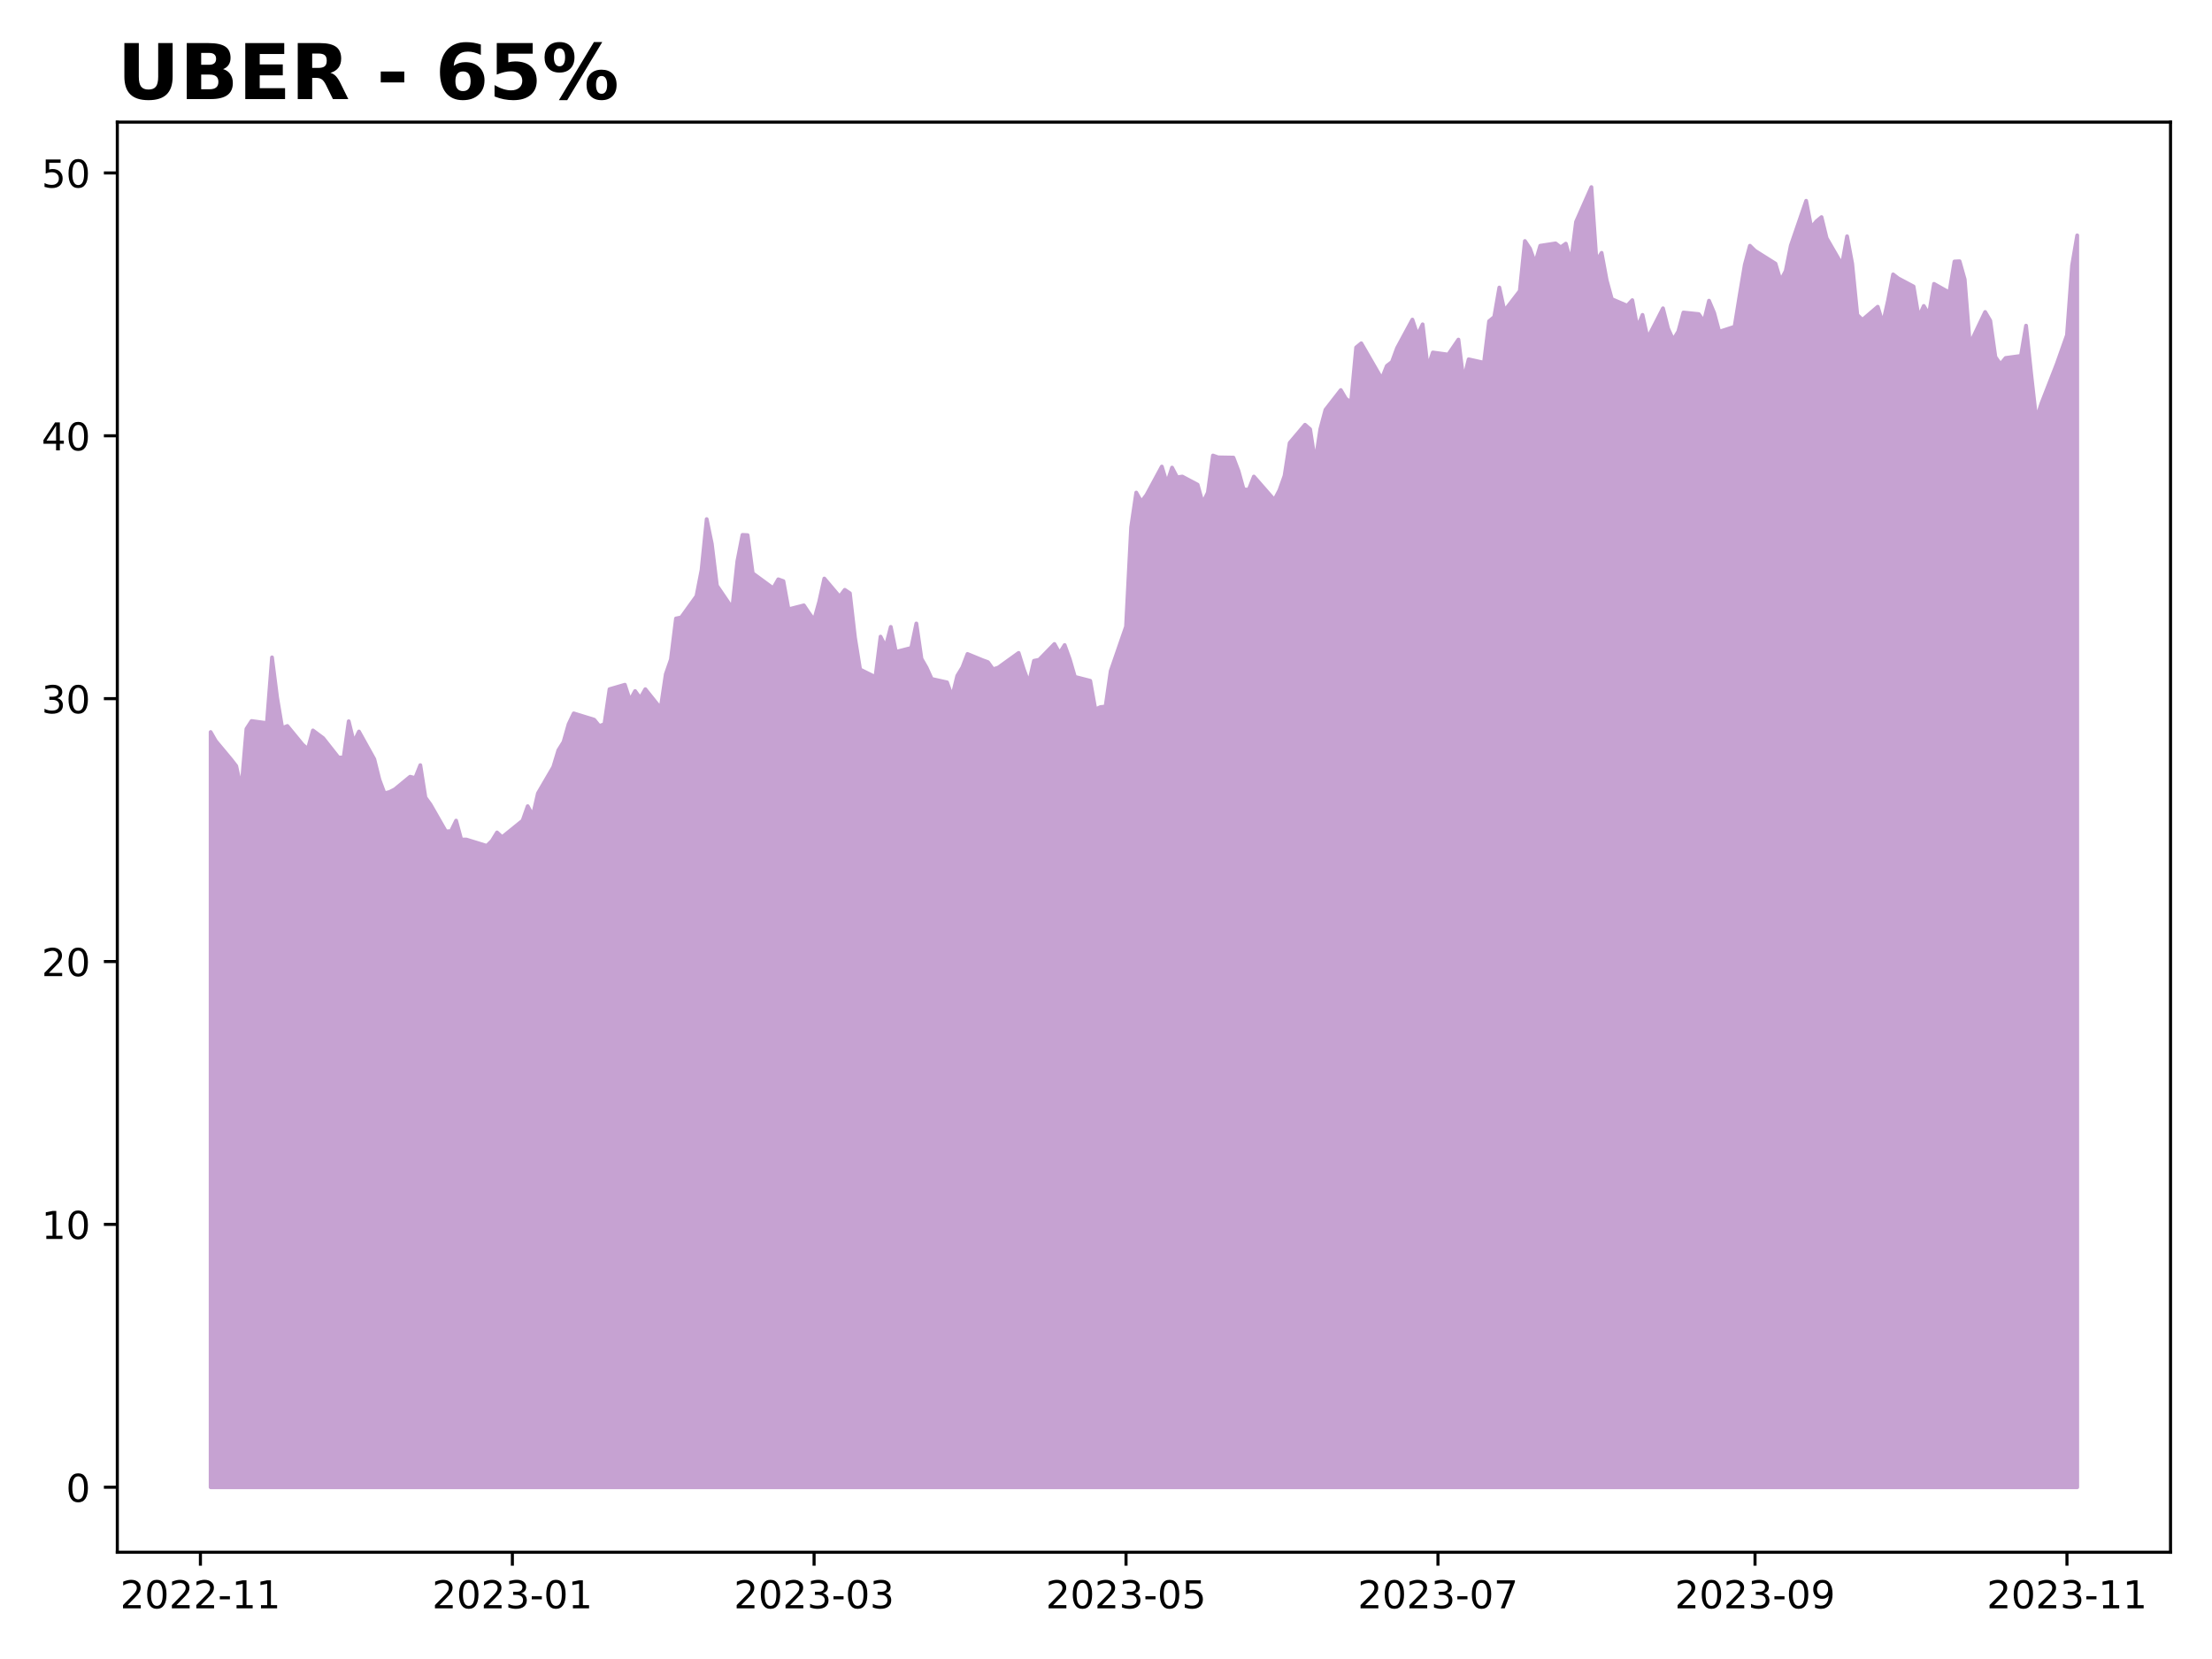
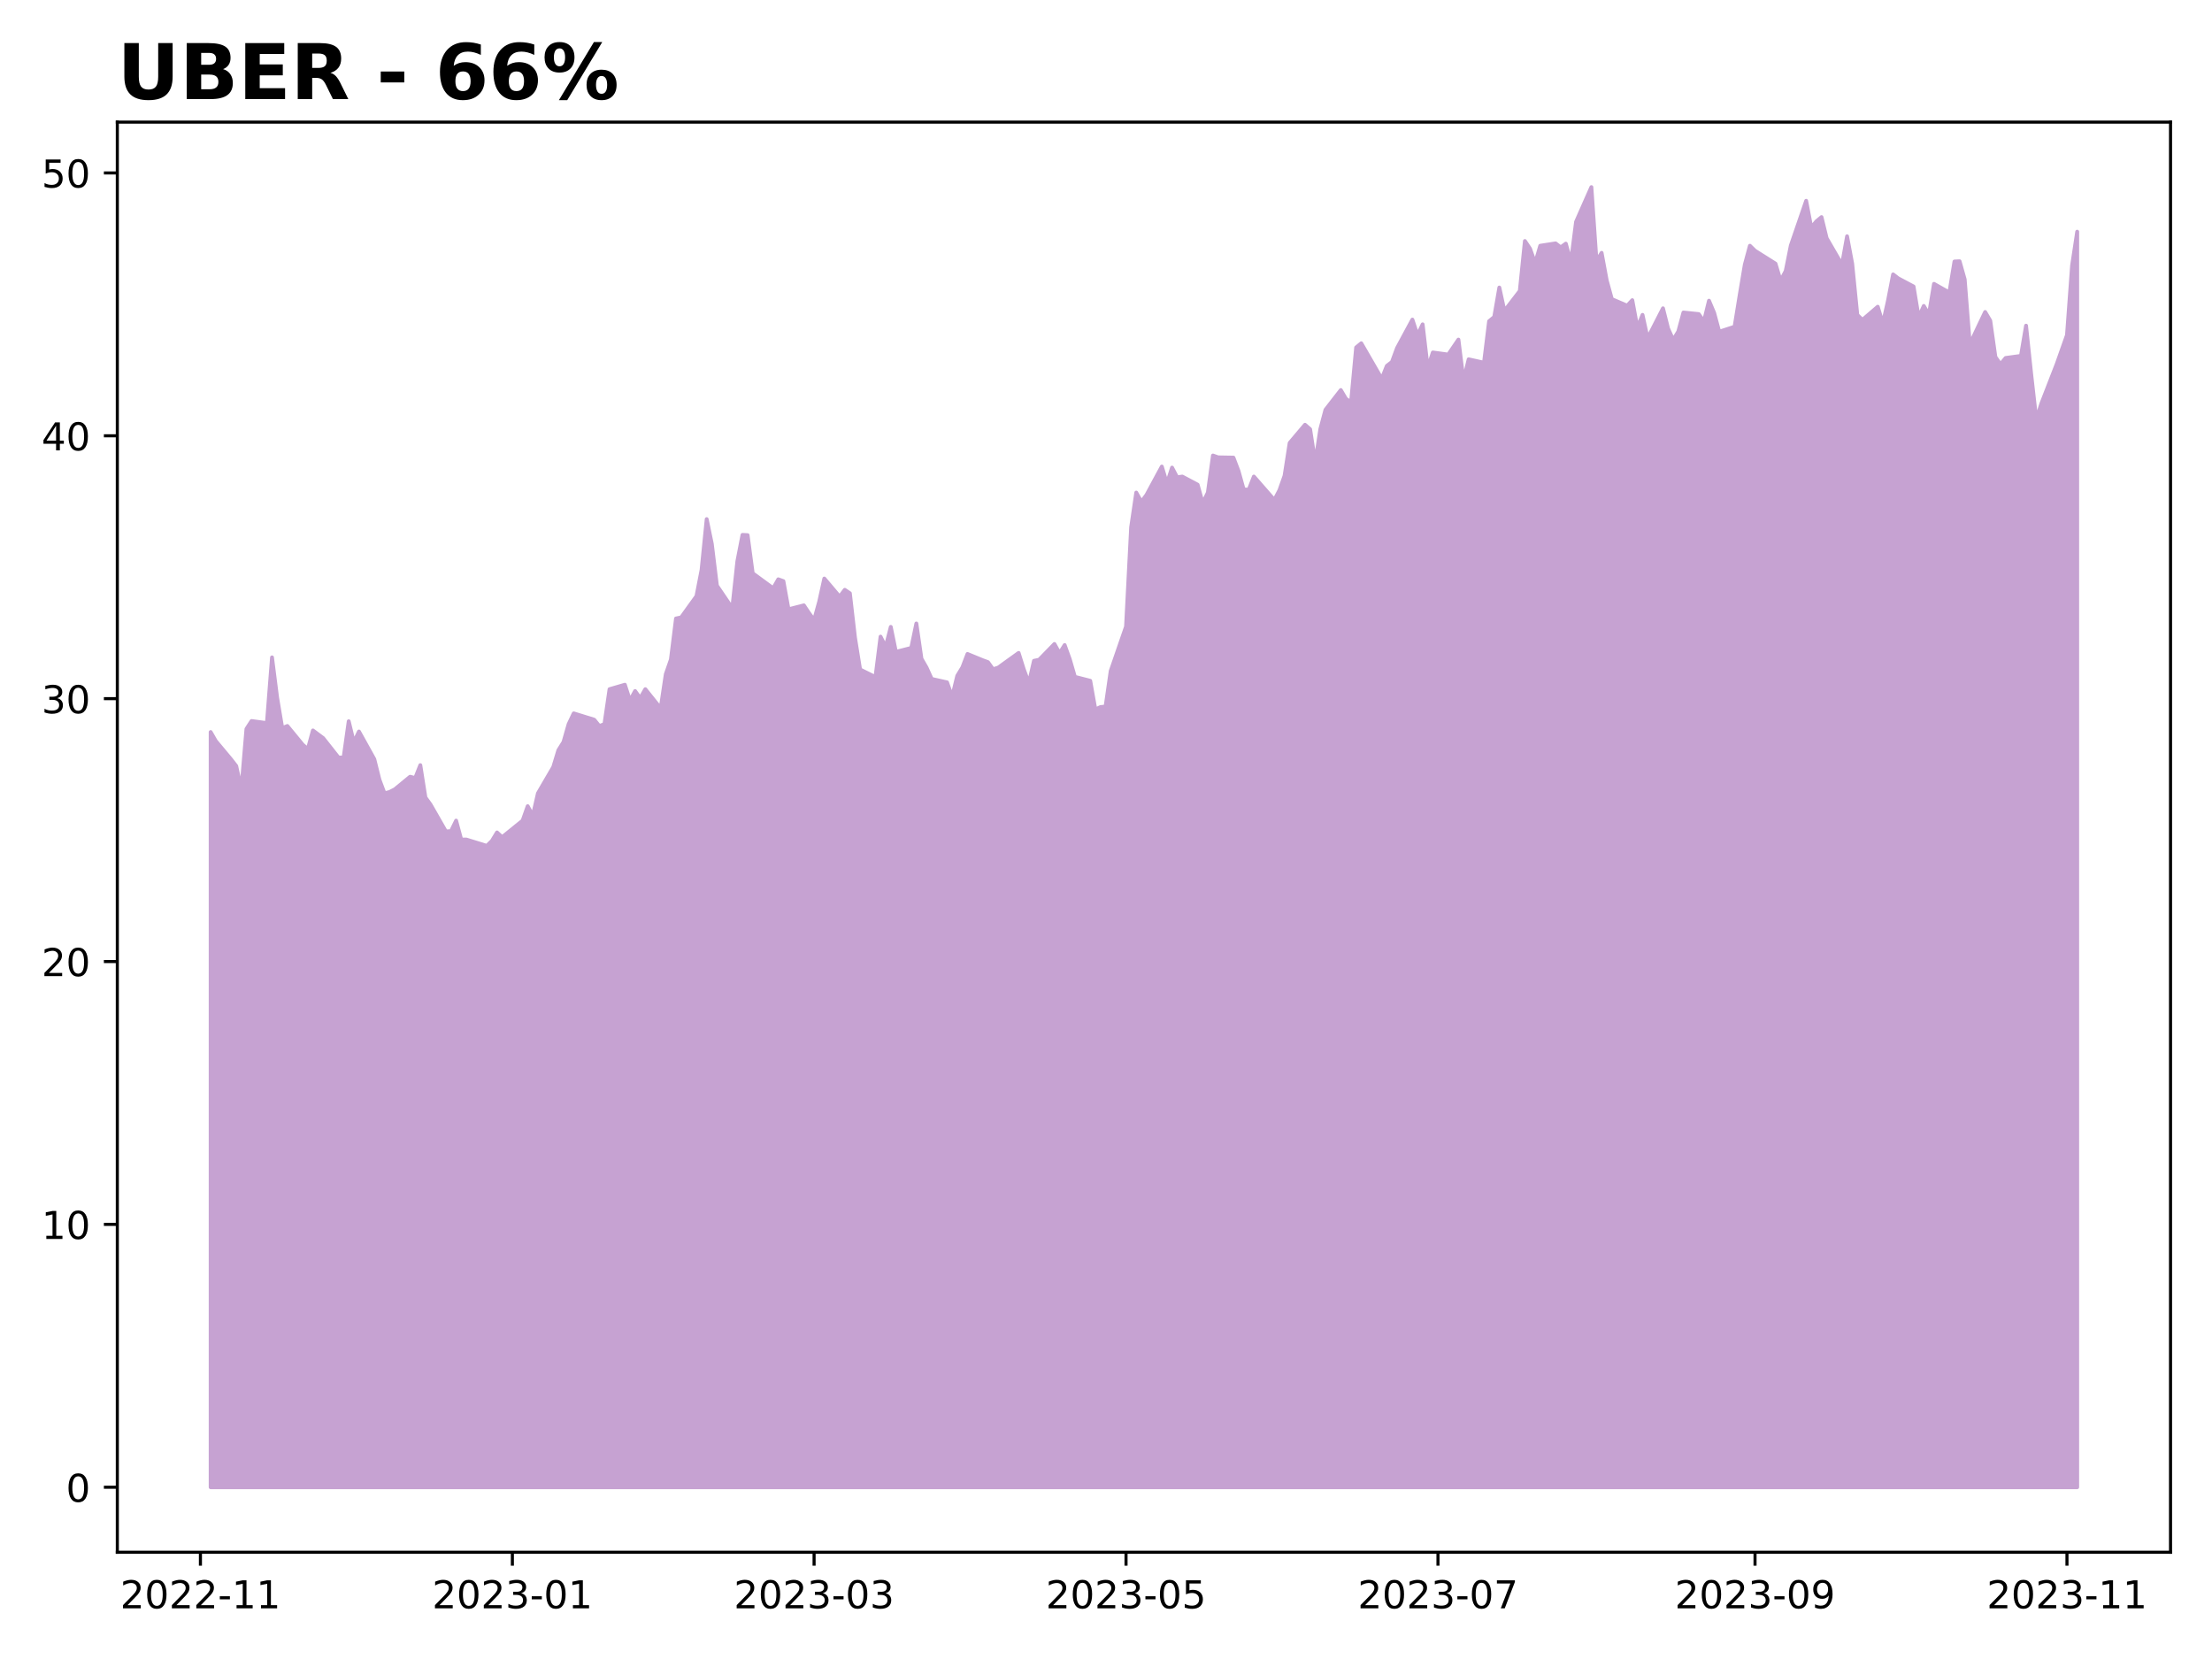
<svg xmlns="http://www.w3.org/2000/svg" xmlns:xlink="http://www.w3.org/1999/xlink" height="432pt" version="1.1" viewBox="0 0 576 432" width="576pt">
  <defs>
    <style type="text/css">
*{stroke-linecap:butt;stroke-linejoin:round;}
  </style>
  </defs>
  <g id="figure_1">
    <g id="patch_1">
      <path d="M 0 432  L 576 432  L 576 0  L 0 0  z " style="fill:#ffffff;" />
    </g>
    <g id="axes_1">
      <g id="patch_2">
        <path d="M 30.55 404.2  L 565.2 404.2  L 565.2 31.8  L 30.55 31.8  z " style="fill:#ffffff;" />
      </g>
      <g id="PolyCollection_1">
        <defs>
-           <path d="M 54.852 -44.727  L 54.852 -241.379  L 56.184 -239.052  L 60.179 -234.261  L 61.51 -232.55  L 62.842 -226.458  L 64.174 -242.201  L 65.505 -244.254  L 69.5 -243.707  L 70.832 -260.819  L 72.163 -250.346  L 73.495 -242.406  L 74.827 -242.954  L 78.822 -238.094  L 80.153 -236.93  L 81.485 -241.79  L 84.148 -239.805  L 88.143 -234.74  L 89.475 -234.74  L 90.806 -244.186  L 92.138 -238.71  L 93.47 -241.516  L 97.464 -234.329  L 98.796 -228.99  L 100.128 -225.431  L 101.459 -225.773  L 102.791 -226.458  L 106.786 -229.743  L 108.118 -229.401  L 109.449 -232.755  L 110.781 -224.336  L 112.112 -222.488  L 116.107 -215.506  L 117.439 -215.574  L 118.771 -218.312  L 120.102 -213.384  L 121.434 -213.384  L 126.76 -211.741  L 128.092 -213.042  L 129.424 -215.232  L 130.755 -214  L 136.082 -218.312  L 137.413 -222.077  L 138.745 -219.613  L 140.077 -225.431  L 144.072 -232.276  L 145.403 -236.656  L 146.735 -238.778  L 148.066 -243.433  L 149.398 -246.239  L 154.725 -244.596  L 156.056 -242.954  L 157.388 -243.433  L 158.72 -252.536  L 162.714 -253.7  L 164.046 -249.593  L 165.378 -252.057  L 166.709 -250.209  L 168.041 -252.536  L 172.036 -247.54  L 173.367 -256.438  L 174.699 -260.271  L 176.031 -270.949  L 177.362 -271.223  L 181.357 -276.767  L 182.689 -283.612  L 184.021 -296.822  L 185.352 -290.388  L 186.684 -279.505  L 190.679 -273.618  L 192.01 -285.871  L 193.342 -292.716  L 194.674 -292.647  L 196.005 -282.722  L 201.332 -278.821  L 202.663 -281.148  L 203.995 -280.669  L 205.327 -273.345  L 209.322 -274.371  L 210.653 -272.386  L 211.985 -270.538  L 213.316 -275.33  L 214.648 -281.353  L 218.643 -276.63  L 219.975 -278.41  L 221.306 -277.52  L 222.638 -265.952  L 223.969 -257.67  L 227.964 -255.685  L 229.296 -266.226  L 230.628 -263.557  L 231.959 -268.759  L 233.291 -262.256  L 237.286 -263.283  L 238.617 -269.649  L 239.949 -260.476  L 241.281 -258.149  L 242.612 -255.206  L 246.607 -254.316  L 247.939 -250.551  L 249.27 -256.027  L 250.602 -258.218  L 251.934 -261.708  L 255.929 -260.066  L 257.26 -259.587  L 258.592 -257.738  L 259.924 -258.149  L 265.25 -261.982  L 266.582 -257.738  L 267.913 -254.111  L 269.245 -259.929  L 270.577 -260.203  L 274.571 -264.31  L 275.903 -261.914  L 277.235 -264.036  L 278.566 -260.34  L 279.898 -255.753  L 283.893 -254.727  L 285.225 -247.266  L 286.556 -247.882  L 287.888 -248.019  L 289.219 -257.259  L 293.214 -268.827  L 294.546 -294.701  L 295.878 -303.736  L 297.209 -301.34  L 298.541 -303.12  L 302.536 -310.512  L 303.867 -306.131  L 305.199 -310.238  L 306.531 -307.706  L 307.862 -307.911  L 311.857 -305.789  L 313.189 -300.998  L 314.52 -303.736  L 315.852 -313.387  L 317.184 -312.908  L 321.179 -312.839  L 322.51 -309.349  L 323.842 -304.557  L 325.173 -304.489  L 326.505 -307.911  L 331.832 -301.819  L 333.163 -304.352  L 334.495 -308.116  L 335.826 -316.673  L 339.821 -321.395  L 341.153 -320.232  L 342.485 -311.607  L 343.816 -320.3  L 345.148 -325.297  L 349.143 -330.431  L 350.474 -328.172  L 351.806 -327.214  L 353.138 -341.519  L 354.469 -342.614  L 359.796 -333.374  L 361.127 -336.728  L 362.459 -337.755  L 363.791 -341.382  L 367.786 -348.775  L 369.117 -344.736  L 370.449 -347.543  L 371.781 -336.18  L 373.112 -340.219  L 377.107 -339.671  L 379.77 -343.573  L 381.102 -332.963  L 382.434 -338.439  L 386.428 -337.549  L 387.76 -348.364  L 389.092 -349.459  L 390.423 -357.125  L 391.755 -351.034  L 395.75 -356.236  L 397.082 -369.241  L 398.413 -367.256  L 399.745 -363.491  L 401.076 -368.009  L 405.071 -368.625  L 406.403 -367.598  L 407.735 -368.556  L 409.066 -363.765  L 410.398 -374.238  L 414.393 -383.273  L 415.724 -364.039  L 417.056 -366.161  L 418.388 -358.974  L 419.719 -354.114  L 423.714 -352.403  L 425.046 -353.84  L 426.377 -346.653  L 427.709 -350.007  L 429.041 -343.915  L 433.036 -351.718  L 434.367 -346.448  L 435.699 -343.504  L 437.03 -345.695  L 438.362 -350.623  L 442.357 -350.212  L 443.689 -348.296  L 445.02 -353.703  L 446.352 -350.554  L 447.684 -345.626  L 451.678 -346.927  L 453.01 -355.14  L 454.342 -363.08  L 455.673 -368.009  L 457.005 -366.708  L 462.331 -363.354  L 463.663 -358.905  L 464.995 -361.438  L 466.326 -368.077  L 470.321 -379.713  L 471.653 -372.732  L 472.985 -374.374  L 474.316 -375.47  L 475.648 -369.994  L 479.643 -363.08  L 480.974 -370.473  L 482.306 -363.354  L 483.638 -350.007  L 484.969 -348.706  L 488.964 -352.129  L 490.296 -347.748  L 491.627 -353.703  L 492.959 -360.548  L 494.291 -359.521  L 498.286 -357.399  L 499.617 -349.391  L 500.949 -352.334  L 502.28 -350.075  L 503.612 -358.084  L 507.607 -355.825  L 508.939 -363.902  L 510.27 -363.97  L 511.602 -359.247  L 512.933 -342.341  L 516.928 -350.76  L 518.26 -348.501  L 519.592 -339.055  L 520.923 -337.139  L 522.255 -338.781  L 526.25 -339.329  L 527.581 -347.2  L 528.913 -334.606  L 530.245 -322.764  L 531.576 -326.94  L 535.571 -337.207  L 536.903 -340.972  L 538.234 -344.736  L 539.566 -362.875  L 540.898 -370.712  L 540.898 -44.727  L 540.898 -44.727  L 539.566 -44.727  L 538.234 -44.727  L 536.903 -44.727  L 535.571 -44.727  L 531.576 -44.727  L 530.245 -44.727  L 528.913 -44.727  L 527.581 -44.727  L 526.25 -44.727  L 522.255 -44.727  L 520.923 -44.727  L 519.592 -44.727  L 518.26 -44.727  L 516.928 -44.727  L 512.933 -44.727  L 511.602 -44.727  L 510.27 -44.727  L 508.939 -44.727  L 507.607 -44.727  L 503.612 -44.727  L 502.28 -44.727  L 500.949 -44.727  L 499.617 -44.727  L 498.286 -44.727  L 494.291 -44.727  L 492.959 -44.727  L 491.627 -44.727  L 490.296 -44.727  L 488.964 -44.727  L 484.969 -44.727  L 483.638 -44.727  L 482.306 -44.727  L 480.974 -44.727  L 479.643 -44.727  L 475.648 -44.727  L 474.316 -44.727  L 472.985 -44.727  L 471.653 -44.727  L 470.321 -44.727  L 466.326 -44.727  L 464.995 -44.727  L 463.663 -44.727  L 462.331 -44.727  L 457.005 -44.727  L 455.673 -44.727  L 454.342 -44.727  L 453.01 -44.727  L 451.678 -44.727  L 447.684 -44.727  L 446.352 -44.727  L 445.02 -44.727  L 443.689 -44.727  L 442.357 -44.727  L 438.362 -44.727  L 437.03 -44.727  L 435.699 -44.727  L 434.367 -44.727  L 433.036 -44.727  L 429.041 -44.727  L 427.709 -44.727  L 426.377 -44.727  L 425.046 -44.727  L 423.714 -44.727  L 419.719 -44.727  L 418.388 -44.727  L 417.056 -44.727  L 415.724 -44.727  L 414.393 -44.727  L 410.398 -44.727  L 409.066 -44.727  L 407.735 -44.727  L 406.403 -44.727  L 405.071 -44.727  L 401.076 -44.727  L 399.745 -44.727  L 398.413 -44.727  L 397.082 -44.727  L 395.75 -44.727  L 391.755 -44.727  L 390.423 -44.727  L 389.092 -44.727  L 387.76 -44.727  L 386.428 -44.727  L 382.434 -44.727  L 381.102 -44.727  L 379.77 -44.727  L 377.107 -44.727  L 373.112 -44.727  L 371.781 -44.727  L 370.449 -44.727  L 369.117 -44.727  L 367.786 -44.727  L 363.791 -44.727  L 362.459 -44.727  L 361.127 -44.727  L 359.796 -44.727  L 354.469 -44.727  L 353.138 -44.727  L 351.806 -44.727  L 350.474 -44.727  L 349.143 -44.727  L 345.148 -44.727  L 343.816 -44.727  L 342.485 -44.727  L 341.153 -44.727  L 339.821 -44.727  L 335.826 -44.727  L 334.495 -44.727  L 333.163 -44.727  L 331.832 -44.727  L 326.505 -44.727  L 325.173 -44.727  L 323.842 -44.727  L 322.51 -44.727  L 321.179 -44.727  L 317.184 -44.727  L 315.852 -44.727  L 314.52 -44.727  L 313.189 -44.727  L 311.857 -44.727  L 307.862 -44.727  L 306.531 -44.727  L 305.199 -44.727  L 303.867 -44.727  L 302.536 -44.727  L 298.541 -44.727  L 297.209 -44.727  L 295.878 -44.727  L 294.546 -44.727  L 293.214 -44.727  L 289.219 -44.727  L 287.888 -44.727  L 286.556 -44.727  L 285.225 -44.727  L 283.893 -44.727  L 279.898 -44.727  L 278.566 -44.727  L 277.235 -44.727  L 275.903 -44.727  L 274.571 -44.727  L 270.577 -44.727  L 269.245 -44.727  L 267.913 -44.727  L 266.582 -44.727  L 265.25 -44.727  L 259.924 -44.727  L 258.592 -44.727  L 257.26 -44.727  L 255.929 -44.727  L 251.934 -44.727  L 250.602 -44.727  L 249.27 -44.727  L 247.939 -44.727  L 246.607 -44.727  L 242.612 -44.727  L 241.281 -44.727  L 239.949 -44.727  L 238.617 -44.727  L 237.286 -44.727  L 233.291 -44.727  L 231.959 -44.727  L 230.628 -44.727  L 229.296 -44.727  L 227.964 -44.727  L 223.969 -44.727  L 222.638 -44.727  L 221.306 -44.727  L 219.975 -44.727  L 218.643 -44.727  L 214.648 -44.727  L 213.316 -44.727  L 211.985 -44.727  L 210.653 -44.727  L 209.322 -44.727  L 205.327 -44.727  L 203.995 -44.727  L 202.663 -44.727  L 201.332 -44.727  L 196.005 -44.727  L 194.674 -44.727  L 193.342 -44.727  L 192.01 -44.727  L 190.679 -44.727  L 186.684 -44.727  L 185.352 -44.727  L 184.021 -44.727  L 182.689 -44.727  L 181.357 -44.727  L 177.362 -44.727  L 176.031 -44.727  L 174.699 -44.727  L 173.367 -44.727  L 172.036 -44.727  L 168.041 -44.727  L 166.709 -44.727  L 165.378 -44.727  L 164.046 -44.727  L 162.714 -44.727  L 158.72 -44.727  L 157.388 -44.727  L 156.056 -44.727  L 154.725 -44.727  L 149.398 -44.727  L 148.066 -44.727  L 146.735 -44.727  L 145.403 -44.727  L 144.072 -44.727  L 140.077 -44.727  L 138.745 -44.727  L 137.413 -44.727  L 136.082 -44.727  L 130.755 -44.727  L 129.424 -44.727  L 128.092 -44.727  L 126.76 -44.727  L 121.434 -44.727  L 120.102 -44.727  L 118.771 -44.727  L 117.439 -44.727  L 116.107 -44.727  L 112.112 -44.727  L 110.781 -44.727  L 109.449 -44.727  L 108.118 -44.727  L 106.786 -44.727  L 102.791 -44.727  L 101.459 -44.727  L 100.128 -44.727  L 98.796 -44.727  L 97.464 -44.727  L 93.47 -44.727  L 92.138 -44.727  L 90.806 -44.727  L 89.475 -44.727  L 88.143 -44.727  L 84.148 -44.727  L 81.485 -44.727  L 80.153 -44.727  L 78.822 -44.727  L 74.827 -44.727  L 73.495 -44.727  L 72.163 -44.727  L 70.832 -44.727  L 69.5 -44.727  L 65.505 -44.727  L 64.174 -44.727  L 62.842 -44.727  L 61.51 -44.727  L 60.179 -44.727  L 56.184 -44.727  L 54.852 -44.727  z " id="m21b812b2fb" style="stroke:#c6a2d2;" />
+           <path d="M 54.852 -44.727  L 54.852 -241.379  L 56.184 -239.052  L 60.179 -234.261  L 61.51 -232.55  L 62.842 -226.458  L 64.174 -242.201  L 65.505 -244.254  L 69.5 -243.707  L 70.832 -260.819  L 72.163 -250.346  L 73.495 -242.406  L 74.827 -242.954  L 78.822 -238.094  L 80.153 -236.93  L 81.485 -241.79  L 84.148 -239.805  L 88.143 -234.74  L 89.475 -234.74  L 90.806 -244.186  L 92.138 -238.71  L 93.47 -241.516  L 97.464 -234.329  L 98.796 -228.99  L 100.128 -225.431  L 101.459 -225.773  L 102.791 -226.458  L 106.786 -229.743  L 108.118 -229.401  L 109.449 -232.755  L 110.781 -224.336  L 112.112 -222.488  L 116.107 -215.506  L 117.439 -215.574  L 118.771 -218.312  L 120.102 -213.384  L 121.434 -213.384  L 126.76 -211.741  L 128.092 -213.042  L 129.424 -215.232  L 130.755 -214  L 136.082 -218.312  L 137.413 -222.077  L 138.745 -219.613  L 140.077 -225.431  L 144.072 -232.276  L 145.403 -236.656  L 146.735 -238.778  L 148.066 -243.433  L 149.398 -246.239  L 154.725 -244.596  L 156.056 -242.954  L 157.388 -243.433  L 158.72 -252.536  L 162.714 -253.7  L 164.046 -249.593  L 165.378 -252.057  L 166.709 -250.209  L 168.041 -252.536  L 172.036 -247.54  L 173.367 -256.438  L 174.699 -260.271  L 176.031 -270.949  L 177.362 -271.223  L 181.357 -276.767  L 182.689 -283.612  L 184.021 -296.822  L 185.352 -290.388  L 186.684 -279.505  L 190.679 -273.618  L 192.01 -285.871  L 193.342 -292.716  L 194.674 -292.647  L 196.005 -282.722  L 201.332 -278.821  L 202.663 -281.148  L 203.995 -280.669  L 205.327 -273.345  L 209.322 -274.371  L 210.653 -272.386  L 211.985 -270.538  L 213.316 -275.33  L 214.648 -281.353  L 218.643 -276.63  L 219.975 -278.41  L 221.306 -277.52  L 222.638 -265.952  L 223.969 -257.67  L 227.964 -255.685  L 229.296 -266.226  L 230.628 -263.557  L 231.959 -268.759  L 233.291 -262.256  L 237.286 -263.283  L 238.617 -269.649  L 239.949 -260.476  L 241.281 -258.149  L 242.612 -255.206  L 246.607 -254.316  L 247.939 -250.551  L 249.27 -256.027  L 250.602 -258.218  L 251.934 -261.708  L 255.929 -260.066  L 257.26 -259.587  L 258.592 -257.738  L 259.924 -258.149  L 265.25 -261.982  L 266.582 -257.738  L 267.913 -254.111  L 269.245 -259.929  L 270.577 -260.203  L 274.571 -264.31  L 275.903 -261.914  L 277.235 -264.036  L 278.566 -260.34  L 279.898 -255.753  L 283.893 -254.727  L 285.225 -247.266  L 286.556 -247.882  L 287.888 -248.019  L 289.219 -257.259  L 293.214 -268.827  L 294.546 -294.701  L 295.878 -303.736  L 297.209 -301.34  L 298.541 -303.12  L 302.536 -310.512  L 303.867 -306.131  L 305.199 -310.238  L 306.531 -307.706  L 307.862 -307.911  L 311.857 -305.789  L 313.189 -300.998  L 314.52 -303.736  L 315.852 -313.387  L 317.184 -312.908  L 321.179 -312.839  L 322.51 -309.349  L 323.842 -304.557  L 325.173 -304.489  L 326.505 -307.911  L 331.832 -301.819  L 333.163 -304.352  L 334.495 -308.116  L 335.826 -316.673  L 339.821 -321.395  L 341.153 -320.232  L 342.485 -311.607  L 343.816 -320.3  L 345.148 -325.297  L 349.143 -330.431  L 350.474 -328.172  L 351.806 -327.214  L 353.138 -341.519  L 354.469 -342.614  L 359.796 -333.374  L 361.127 -336.728  L 362.459 -337.755  L 363.791 -341.382  L 367.786 -348.775  L 369.117 -344.736  L 370.449 -347.543  L 371.781 -336.18  L 373.112 -340.219  L 377.107 -339.671  L 379.77 -343.573  L 381.102 -332.963  L 382.434 -338.439  L 386.428 -337.549  L 387.76 -348.364  L 389.092 -349.459  L 390.423 -357.125  L 391.755 -351.034  L 395.75 -356.236  L 397.082 -369.241  L 398.413 -367.256  L 399.745 -363.491  L 401.076 -368.009  L 405.071 -368.625  L 406.403 -367.598  L 407.735 -368.556  L 409.066 -363.765  L 410.398 -374.238  L 414.393 -383.273  L 415.724 -364.039  L 417.056 -366.161  L 418.388 -358.974  L 419.719 -354.114  L 423.714 -352.403  L 425.046 -353.84  L 426.377 -346.653  L 427.709 -350.007  L 429.041 -343.915  L 433.036 -351.718  L 434.367 -346.448  L 435.699 -343.504  L 437.03 -345.695  L 438.362 -350.623  L 442.357 -350.212  L 443.689 -348.296  L 445.02 -353.703  L 446.352 -350.554  L 447.684 -345.626  L 451.678 -346.927  L 453.01 -355.14  L 454.342 -363.08  L 455.673 -368.009  L 457.005 -366.708  L 462.331 -363.354  L 463.663 -358.905  L 464.995 -361.438  L 466.326 -368.077  L 470.321 -379.713  L 471.653 -372.732  L 472.985 -374.374  L 474.316 -375.47  L 475.648 -369.994  L 479.643 -363.08  L 480.974 -370.473  L 482.306 -363.354  L 483.638 -350.007  L 484.969 -348.706  L 488.964 -352.129  L 490.296 -347.748  L 491.627 -353.703  L 492.959 -360.548  L 494.291 -359.521  L 498.286 -357.399  L 499.617 -349.391  L 500.949 -352.334  L 502.28 -350.075  L 503.612 -358.084  L 507.607 -355.825  L 508.939 -363.902  L 510.27 -363.97  L 511.602 -359.247  L 512.933 -342.341  L 516.928 -350.76  L 518.26 -348.501  L 519.592 -339.055  L 520.923 -337.139  L 522.255 -338.781  L 526.25 -339.329  L 527.581 -347.2  L 528.913 -334.606  L 530.245 -322.764  L 531.576 -326.94  L 535.571 -337.207  L 536.903 -340.972  L 538.234 -344.736  L 539.566 -362.875  L 540.898 -371.671  L 540.898 -44.727  L 540.898 -44.727  L 539.566 -44.727  L 538.234 -44.727  L 536.903 -44.727  L 535.571 -44.727  L 531.576 -44.727  L 530.245 -44.727  L 528.913 -44.727  L 527.581 -44.727  L 526.25 -44.727  L 522.255 -44.727  L 520.923 -44.727  L 519.592 -44.727  L 518.26 -44.727  L 516.928 -44.727  L 512.933 -44.727  L 511.602 -44.727  L 510.27 -44.727  L 508.939 -44.727  L 507.607 -44.727  L 503.612 -44.727  L 502.28 -44.727  L 500.949 -44.727  L 499.617 -44.727  L 498.286 -44.727  L 494.291 -44.727  L 492.959 -44.727  L 491.627 -44.727  L 490.296 -44.727  L 488.964 -44.727  L 484.969 -44.727  L 483.638 -44.727  L 482.306 -44.727  L 480.974 -44.727  L 479.643 -44.727  L 475.648 -44.727  L 474.316 -44.727  L 472.985 -44.727  L 471.653 -44.727  L 470.321 -44.727  L 466.326 -44.727  L 464.995 -44.727  L 463.663 -44.727  L 462.331 -44.727  L 457.005 -44.727  L 455.673 -44.727  L 454.342 -44.727  L 453.01 -44.727  L 451.678 -44.727  L 447.684 -44.727  L 446.352 -44.727  L 445.02 -44.727  L 443.689 -44.727  L 442.357 -44.727  L 438.362 -44.727  L 437.03 -44.727  L 435.699 -44.727  L 434.367 -44.727  L 433.036 -44.727  L 429.041 -44.727  L 427.709 -44.727  L 426.377 -44.727  L 425.046 -44.727  L 423.714 -44.727  L 419.719 -44.727  L 418.388 -44.727  L 417.056 -44.727  L 415.724 -44.727  L 414.393 -44.727  L 410.398 -44.727  L 409.066 -44.727  L 407.735 -44.727  L 406.403 -44.727  L 405.071 -44.727  L 401.076 -44.727  L 399.745 -44.727  L 398.413 -44.727  L 397.082 -44.727  L 395.75 -44.727  L 391.755 -44.727  L 390.423 -44.727  L 389.092 -44.727  L 387.76 -44.727  L 386.428 -44.727  L 382.434 -44.727  L 381.102 -44.727  L 379.77 -44.727  L 377.107 -44.727  L 373.112 -44.727  L 371.781 -44.727  L 370.449 -44.727  L 369.117 -44.727  L 367.786 -44.727  L 363.791 -44.727  L 362.459 -44.727  L 361.127 -44.727  L 359.796 -44.727  L 354.469 -44.727  L 353.138 -44.727  L 351.806 -44.727  L 350.474 -44.727  L 349.143 -44.727  L 345.148 -44.727  L 343.816 -44.727  L 342.485 -44.727  L 341.153 -44.727  L 339.821 -44.727  L 335.826 -44.727  L 334.495 -44.727  L 333.163 -44.727  L 331.832 -44.727  L 326.505 -44.727  L 325.173 -44.727  L 323.842 -44.727  L 322.51 -44.727  L 321.179 -44.727  L 317.184 -44.727  L 315.852 -44.727  L 314.52 -44.727  L 313.189 -44.727  L 311.857 -44.727  L 307.862 -44.727  L 306.531 -44.727  L 305.199 -44.727  L 303.867 -44.727  L 302.536 -44.727  L 298.541 -44.727  L 297.209 -44.727  L 295.878 -44.727  L 294.546 -44.727  L 293.214 -44.727  L 289.219 -44.727  L 287.888 -44.727  L 286.556 -44.727  L 285.225 -44.727  L 283.893 -44.727  L 279.898 -44.727  L 278.566 -44.727  L 277.235 -44.727  L 275.903 -44.727  L 274.571 -44.727  L 270.577 -44.727  L 269.245 -44.727  L 267.913 -44.727  L 266.582 -44.727  L 265.25 -44.727  L 259.924 -44.727  L 258.592 -44.727  L 257.26 -44.727  L 255.929 -44.727  L 251.934 -44.727  L 250.602 -44.727  L 249.27 -44.727  L 247.939 -44.727  L 246.607 -44.727  L 242.612 -44.727  L 241.281 -44.727  L 239.949 -44.727  L 238.617 -44.727  L 237.286 -44.727  L 233.291 -44.727  L 231.959 -44.727  L 230.628 -44.727  L 229.296 -44.727  L 227.964 -44.727  L 223.969 -44.727  L 222.638 -44.727  L 221.306 -44.727  L 219.975 -44.727  L 218.643 -44.727  L 214.648 -44.727  L 213.316 -44.727  L 211.985 -44.727  L 210.653 -44.727  L 209.322 -44.727  L 205.327 -44.727  L 203.995 -44.727  L 202.663 -44.727  L 201.332 -44.727  L 196.005 -44.727  L 194.674 -44.727  L 193.342 -44.727  L 192.01 -44.727  L 190.679 -44.727  L 186.684 -44.727  L 185.352 -44.727  L 184.021 -44.727  L 182.689 -44.727  L 181.357 -44.727  L 177.362 -44.727  L 176.031 -44.727  L 174.699 -44.727  L 173.367 -44.727  L 172.036 -44.727  L 168.041 -44.727  L 166.709 -44.727  L 165.378 -44.727  L 164.046 -44.727  L 162.714 -44.727  L 158.72 -44.727  L 157.388 -44.727  L 156.056 -44.727  L 154.725 -44.727  L 149.398 -44.727  L 148.066 -44.727  L 146.735 -44.727  L 145.403 -44.727  L 144.072 -44.727  L 140.077 -44.727  L 138.745 -44.727  L 137.413 -44.727  L 136.082 -44.727  L 130.755 -44.727  L 129.424 -44.727  L 128.092 -44.727  L 126.76 -44.727  L 121.434 -44.727  L 120.102 -44.727  L 118.771 -44.727  L 117.439 -44.727  L 116.107 -44.727  L 112.112 -44.727  L 110.781 -44.727  L 109.449 -44.727  L 108.118 -44.727  L 106.786 -44.727  L 102.791 -44.727  L 101.459 -44.727  L 100.128 -44.727  L 98.796 -44.727  L 97.464 -44.727  L 93.47 -44.727  L 92.138 -44.727  L 90.806 -44.727  L 89.475 -44.727  L 88.143 -44.727  L 84.148 -44.727  L 81.485 -44.727  L 80.153 -44.727  L 78.822 -44.727  L 74.827 -44.727  L 73.495 -44.727  L 72.163 -44.727  L 70.832 -44.727  L 69.5 -44.727  L 65.505 -44.727  L 64.174 -44.727  L 62.842 -44.727  L 61.51 -44.727  L 60.179 -44.727  L 56.184 -44.727  L 54.852 -44.727  z " id="me8084abdc2" style="stroke:#c6a2d2;" />
        </defs>
-         <g clip-path="url(#p703cbfd307)">
-           <use style="fill:#c6a2d2;stroke:#c6a2d2;" x="0" xlink:href="#m21b812b2fb" y="432" />
+         <g clip-path="url(#pe6850131ae)">
+           <use style="fill:#c6a2d2;stroke:#c6a2d2;" x="0" xlink:href="#me8084abdc2" y="432" />
        </g>
      </g>
      <g id="matplotlib.axis_1">
        <g id="xtick_1">
          <g id="line2d_1">
            <defs>
-               <path d="M 0 0  L 0 3.5  " id="m1841e97713" style="stroke:#000000;stroke-width:0.8;" />
-             </defs>
-             <g>
-               <use style="stroke:#000000;stroke-width:0.8;" x="52.189" xlink:href="#m1841e97713" y="404.2" />
+               <path d="M 0 0  L 0 3.5  " id="md056862fcd" style="stroke:#000000;stroke-width:0.8;" />
+             </defs>
+             <g>
+               <use style="stroke:#000000;stroke-width:0.8;" x="52.189" xlink:href="#md056862fcd" y="404.2" />
            </g>
          </g>
          <g id="text_1">
            <defs>
              <path d="M 19.188 8.297  L 53.609 8.297  L 53.609 0  L 7.328 0  L 7.328 8.297  Q 12.938 14.109 22.625 23.891  Q 32.328 33.688 34.812 36.531  Q 39.547 41.844 41.422 45.531  Q 43.312 49.219 43.312 52.781  Q 43.312 58.594 39.234 62.25  Q 35.156 65.922 28.609 65.922  Q 23.969 65.922 18.812 64.312  Q 13.672 62.703 7.812 59.422  L 7.812 69.391  Q 13.766 71.781 18.938 73  Q 24.125 74.219 28.422 74.219  Q 39.75 74.219 46.484 68.547  Q 53.219 62.891 53.219 53.422  Q 53.219 48.922 51.531 44.891  Q 49.859 40.875 45.406 35.406  Q 44.188 33.984 37.641 27.219  Q 31.109 20.453 19.188 8.297  z " id="DejaVuSans-50" />
              <path d="M 31.781 66.406  Q 24.172 66.406 20.328 58.906  Q 16.5 51.422 16.5 36.375  Q 16.5 21.391 20.328 13.891  Q 24.172 6.391 31.781 6.391  Q 39.453 6.391 43.281 13.891  Q 47.125 21.391 47.125 36.375  Q 47.125 51.422 43.281 58.906  Q 39.453 66.406 31.781 66.406  z M 31.781 74.219  Q 44.047 74.219 50.516 64.516  Q 56.984 54.828 56.984 36.375  Q 56.984 17.969 50.516 8.266  Q 44.047 -1.422 31.781 -1.422  Q 19.531 -1.422 13.062 8.266  Q 6.594 17.969 6.594 36.375  Q 6.594 54.828 13.062 64.516  Q 19.531 74.219 31.781 74.219  z " id="DejaVuSans-48" />
              <path d="M 4.891 31.391  L 31.203 31.391  L 31.203 23.391  L 4.891 23.391  z " id="DejaVuSans-45" />
              <path d="M 12.406 8.297  L 28.516 8.297  L 28.516 63.922  L 10.984 60.406  L 10.984 69.391  L 28.422 72.906  L 38.281 72.906  L 38.281 8.297  L 54.391 8.297  L 54.391 0  L 12.406 0  z " id="DejaVuSans-49" />
            </defs>
            <g transform="translate(31.2976 418.7984)scale(0.1 -0.1)">
              <use xlink:href="#DejaVuSans-50" />
              <use x="63.623" xlink:href="#DejaVuSans-48" />
              <use x="127.246" xlink:href="#DejaVuSans-50" />
              <use x="190.869" xlink:href="#DejaVuSans-50" />
              <use x="254.492" xlink:href="#DejaVuSans-45" />
              <use x="290.576" xlink:href="#DejaVuSans-49" />
              <use x="354.199" xlink:href="#DejaVuSans-49" />
            </g>
          </g>
        </g>
        <g id="xtick_2">
          <g id="line2d_2">
            <g>
-               <use style="stroke:#000000;stroke-width:0.8;" x="133.419" xlink:href="#m1841e97713" y="404.2" />
+               <use style="stroke:#000000;stroke-width:0.8;" x="133.419" xlink:href="#md056862fcd" y="404.2" />
            </g>
          </g>
          <g id="text_2">
            <defs>
              <path d="M 40.578 39.312  Q 47.656 37.797 51.625 33  Q 55.609 28.219 55.609 21.188  Q 55.609 10.406 48.188 4.484  Q 40.766 -1.422 27.094 -1.422  Q 22.516 -1.422 17.656 -0.516  Q 12.797 0.391 7.625 2.203  L 7.625 11.719  Q 11.719 9.328 16.594 8.109  Q 21.484 6.891 26.812 6.891  Q 36.078 6.891 40.938 10.547  Q 45.797 14.203 45.797 21.188  Q 45.797 27.641 41.281 31.266  Q 36.766 34.906 28.719 34.906  L 20.219 34.906  L 20.219 43.016  L 29.109 43.016  Q 36.375 43.016 40.234 45.922  Q 44.094 48.828 44.094 54.297  Q 44.094 59.906 40.109 62.906  Q 36.141 65.922 28.719 65.922  Q 24.656 65.922 20.016 65.031  Q 15.375 64.156 9.812 62.312  L 9.812 71.094  Q 15.438 72.656 20.344 73.438  Q 25.25 74.219 29.594 74.219  Q 40.828 74.219 47.359 69.109  Q 53.906 64.016 53.906 55.328  Q 53.906 49.266 50.438 45.094  Q 46.969 40.922 40.578 39.312  z " id="DejaVuSans-51" />
            </defs>
            <g transform="translate(112.5271 418.7984)scale(0.1 -0.1)">
              <use xlink:href="#DejaVuSans-50" />
              <use x="63.623" xlink:href="#DejaVuSans-48" />
              <use x="127.246" xlink:href="#DejaVuSans-50" />
              <use x="190.869" xlink:href="#DejaVuSans-51" />
              <use x="254.492" xlink:href="#DejaVuSans-45" />
              <use x="290.576" xlink:href="#DejaVuSans-48" />
              <use x="354.199" xlink:href="#DejaVuSans-49" />
            </g>
          </g>
        </g>
        <g id="xtick_3">
          <g id="line2d_3">
            <g>
-               <use style="stroke:#000000;stroke-width:0.8;" x="211.985" xlink:href="#m1841e97713" y="404.2" />
+               <use style="stroke:#000000;stroke-width:0.8;" x="211.985" xlink:href="#md056862fcd" y="404.2" />
            </g>
          </g>
          <g id="text_3">
            <g transform="translate(191.0934 418.7984)scale(0.1 -0.1)">
              <use xlink:href="#DejaVuSans-50" />
              <use x="63.623" xlink:href="#DejaVuSans-48" />
              <use x="127.246" xlink:href="#DejaVuSans-50" />
              <use x="190.869" xlink:href="#DejaVuSans-51" />
              <use x="254.492" xlink:href="#DejaVuSans-45" />
              <use x="290.576" xlink:href="#DejaVuSans-48" />
              <use x="354.199" xlink:href="#DejaVuSans-51" />
            </g>
          </g>
        </g>
        <g id="xtick_4">
          <g id="line2d_4">
            <g>
-               <use style="stroke:#000000;stroke-width:0.8;" x="293.214" xlink:href="#m1841e97713" y="404.2" />
+               <use style="stroke:#000000;stroke-width:0.8;" x="293.214" xlink:href="#md056862fcd" y="404.2" />
            </g>
          </g>
          <g id="text_4">
            <defs>
              <path d="M 10.797 72.906  L 49.516 72.906  L 49.516 64.594  L 19.828 64.594  L 19.828 46.734  Q 21.969 47.469 24.109 47.828  Q 26.266 48.188 28.422 48.188  Q 40.625 48.188 47.75 41.5  Q 54.891 34.812 54.891 23.391  Q 54.891 11.625 47.562 5.094  Q 40.234 -1.422 26.906 -1.422  Q 22.312 -1.422 17.547 -0.641  Q 12.797 0.141 7.719 1.703  L 7.719 11.625  Q 12.109 9.234 16.797 8.062  Q 21.484 6.891 26.703 6.891  Q 35.156 6.891 40.078 11.328  Q 45.016 15.766 45.016 23.391  Q 45.016 31 40.078 35.438  Q 35.156 39.891 26.703 39.891  Q 22.75 39.891 18.812 39.016  Q 14.891 38.141 10.797 36.281  z " id="DejaVuSans-53" />
            </defs>
            <g transform="translate(272.3229 418.7984)scale(0.1 -0.1)">
              <use xlink:href="#DejaVuSans-50" />
              <use x="63.623" xlink:href="#DejaVuSans-48" />
              <use x="127.246" xlink:href="#DejaVuSans-50" />
              <use x="190.869" xlink:href="#DejaVuSans-51" />
              <use x="254.492" xlink:href="#DejaVuSans-45" />
              <use x="290.576" xlink:href="#DejaVuSans-48" />
              <use x="354.199" xlink:href="#DejaVuSans-53" />
            </g>
          </g>
        </g>
        <g id="xtick_5">
          <g id="line2d_5">
            <g>
-               <use style="stroke:#000000;stroke-width:0.8;" x="374.444" xlink:href="#m1841e97713" y="404.2" />
+               <use style="stroke:#000000;stroke-width:0.8;" x="374.444" xlink:href="#md056862fcd" y="404.2" />
            </g>
          </g>
          <g id="text_5">
            <defs>
              <path d="M 8.203 72.906  L 55.078 72.906  L 55.078 68.703  L 28.609 0  L 18.312 0  L 43.219 64.594  L 8.203 64.594  z " id="DejaVuSans-55" />
            </defs>
            <g transform="translate(353.5524 418.7984)scale(0.1 -0.1)">
              <use xlink:href="#DejaVuSans-50" />
              <use x="63.623" xlink:href="#DejaVuSans-48" />
              <use x="127.246" xlink:href="#DejaVuSans-50" />
              <use x="190.869" xlink:href="#DejaVuSans-51" />
              <use x="254.492" xlink:href="#DejaVuSans-45" />
              <use x="290.576" xlink:href="#DejaVuSans-48" />
              <use x="354.199" xlink:href="#DejaVuSans-55" />
            </g>
          </g>
        </g>
        <g id="xtick_6">
          <g id="line2d_6">
            <g>
-               <use style="stroke:#000000;stroke-width:0.8;" x="457.005" xlink:href="#m1841e97713" y="404.2" />
+               <use style="stroke:#000000;stroke-width:0.8;" x="457.005" xlink:href="#md056862fcd" y="404.2" />
            </g>
          </g>
          <g id="text_6">
            <defs>
              <path d="M 10.984 1.516  L 10.984 10.5  Q 14.703 8.734 18.5 7.812  Q 22.312 6.891 25.984 6.891  Q 35.75 6.891 40.891 13.453  Q 46.047 20.016 46.781 33.406  Q 43.953 29.203 39.594 26.953  Q 35.25 24.703 29.984 24.703  Q 19.047 24.703 12.672 31.312  Q 6.297 37.938 6.297 49.422  Q 6.297 60.641 12.938 67.422  Q 19.578 74.219 30.609 74.219  Q 43.266 74.219 49.922 64.516  Q 56.594 54.828 56.594 36.375  Q 56.594 19.141 48.406 8.859  Q 40.234 -1.422 26.422 -1.422  Q 22.703 -1.422 18.891 -0.688  Q 15.094 0.047 10.984 1.516  z M 30.609 32.422  Q 37.25 32.422 41.125 36.953  Q 45.016 41.5 45.016 49.422  Q 45.016 57.281 41.125 61.844  Q 37.25 66.406 30.609 66.406  Q 23.969 66.406 20.094 61.844  Q 16.219 57.281 16.219 49.422  Q 16.219 41.5 20.094 36.953  Q 23.969 32.422 30.609 32.422  z " id="DejaVuSans-57" />
            </defs>
            <g transform="translate(436.1135 418.7984)scale(0.1 -0.1)">
              <use xlink:href="#DejaVuSans-50" />
              <use x="63.623" xlink:href="#DejaVuSans-48" />
              <use x="127.246" xlink:href="#DejaVuSans-50" />
              <use x="190.869" xlink:href="#DejaVuSans-51" />
              <use x="254.492" xlink:href="#DejaVuSans-45" />
              <use x="290.576" xlink:href="#DejaVuSans-48" />
              <use x="354.199" xlink:href="#DejaVuSans-57" />
            </g>
          </g>
        </g>
        <g id="xtick_7">
          <g id="line2d_7">
            <g>
-               <use style="stroke:#000000;stroke-width:0.8;" x="538.234" xlink:href="#m1841e97713" y="404.2" />
+               <use style="stroke:#000000;stroke-width:0.8;" x="538.234" xlink:href="#md056862fcd" y="404.2" />
            </g>
          </g>
          <g id="text_7">
            <g transform="translate(517.3431 418.7984)scale(0.1 -0.1)">
              <use xlink:href="#DejaVuSans-50" />
              <use x="63.623" xlink:href="#DejaVuSans-48" />
              <use x="127.246" xlink:href="#DejaVuSans-50" />
              <use x="190.869" xlink:href="#DejaVuSans-51" />
              <use x="254.492" xlink:href="#DejaVuSans-45" />
              <use x="290.576" xlink:href="#DejaVuSans-49" />
              <use x="354.199" xlink:href="#DejaVuSans-49" />
            </g>
          </g>
        </g>
      </g>
      <g id="matplotlib.axis_2">
        <g id="ytick_1">
          <g id="line2d_8">
            <defs>
-               <path d="M 0 0  L -3.5 0  " id="me29fba0524" style="stroke:#000000;stroke-width:0.8;" />
-             </defs>
-             <g>
-               <use style="stroke:#000000;stroke-width:0.8;" x="30.55" xlink:href="#me29fba0524" y="387.273" />
+               <path d="M 0 0  L -3.5 0  " id="m0a12c72941" style="stroke:#000000;stroke-width:0.8;" />
+             </defs>
+             <g>
+               <use style="stroke:#000000;stroke-width:0.8;" x="30.55" xlink:href="#m0a12c72941" y="387.273" />
            </g>
          </g>
          <g id="text_8">
            <g transform="translate(17.1875 391.0719)scale(0.1 -0.1)">
              <use xlink:href="#DejaVuSans-48" />
            </g>
          </g>
        </g>
        <g id="ytick_2">
          <g id="line2d_9">
            <g>
-               <use style="stroke:#000000;stroke-width:0.8;" x="30.55" xlink:href="#me29fba0524" y="318.824" />
+               <use style="stroke:#000000;stroke-width:0.8;" x="30.55" xlink:href="#m0a12c72941" y="318.824" />
            </g>
          </g>
          <g id="text_9">
            <g transform="translate(10.825 322.6236)scale(0.1 -0.1)">
              <use xlink:href="#DejaVuSans-49" />
              <use x="63.623" xlink:href="#DejaVuSans-48" />
            </g>
          </g>
        </g>
        <g id="ytick_3">
          <g id="line2d_10">
            <g>
-               <use style="stroke:#000000;stroke-width:0.8;" x="30.55" xlink:href="#me29fba0524" y="250.376" />
+               <use style="stroke:#000000;stroke-width:0.8;" x="30.55" xlink:href="#m0a12c72941" y="250.376" />
            </g>
          </g>
          <g id="text_10">
            <g transform="translate(10.825 254.1753)scale(0.1 -0.1)">
              <use xlink:href="#DejaVuSans-50" />
              <use x="63.623" xlink:href="#DejaVuSans-48" />
            </g>
          </g>
        </g>
        <g id="ytick_4">
          <g id="line2d_11">
            <g>
-               <use style="stroke:#000000;stroke-width:0.8;" x="30.55" xlink:href="#me29fba0524" y="181.928" />
+               <use style="stroke:#000000;stroke-width:0.8;" x="30.55" xlink:href="#m0a12c72941" y="181.928" />
            </g>
          </g>
          <g id="text_11">
            <g transform="translate(10.825 185.7269)scale(0.1 -0.1)">
              <use xlink:href="#DejaVuSans-51" />
              <use x="63.623" xlink:href="#DejaVuSans-48" />
            </g>
          </g>
        </g>
        <g id="ytick_5">
          <g id="line2d_12">
            <g>
-               <use style="stroke:#000000;stroke-width:0.8;" x="30.55" xlink:href="#me29fba0524" y="113.479" />
+               <use style="stroke:#000000;stroke-width:0.8;" x="30.55" xlink:href="#m0a12c72941" y="113.479" />
            </g>
          </g>
          <g id="text_12">
            <defs>
              <path d="M 37.797 64.312  L 12.891 25.391  L 37.797 25.391  z M 35.203 72.906  L 47.609 72.906  L 47.609 25.391  L 58.016 25.391  L 58.016 17.188  L 47.609 17.188  L 47.609 0  L 37.797 0  L 37.797 17.188  L 4.891 17.188  L 4.891 26.703  z " id="DejaVuSans-52" />
            </defs>
            <g transform="translate(10.825 117.2786)scale(0.1 -0.1)">
              <use xlink:href="#DejaVuSans-52" />
              <use x="63.623" xlink:href="#DejaVuSans-48" />
            </g>
          </g>
        </g>
        <g id="ytick_6">
          <g id="line2d_13">
            <g>
-               <use style="stroke:#000000;stroke-width:0.8;" x="30.55" xlink:href="#me29fba0524" y="45.031" />
+               <use style="stroke:#000000;stroke-width:0.8;" x="30.55" xlink:href="#m0a12c72941" y="45.031" />
            </g>
          </g>
          <g id="text_13">
            <g transform="translate(10.825 48.83028)scale(0.1 -0.1)">
              <use xlink:href="#DejaVuSans-53" />
              <use x="63.623" xlink:href="#DejaVuSans-48" />
            </g>
          </g>
        </g>
      </g>
      <g id="patch_3">
        <path d="M 30.55 404.2  L 30.55 31.8  " style="fill:none;stroke:#000000;stroke-linecap:square;stroke-linejoin:miter;stroke-width:0.8;" />
      </g>
      <g id="patch_4">
        <path d="M 565.2 404.2  L 565.2 31.8  " style="fill:none;stroke:#000000;stroke-linecap:square;stroke-linejoin:miter;stroke-width:0.8;" />
      </g>
      <g id="patch_5">
        <path d="M 30.55 404.2  L 565.2 404.2  " style="fill:none;stroke:#000000;stroke-linecap:square;stroke-linejoin:miter;stroke-width:0.8;" />
      </g>
      <g id="patch_6">
        <path d="M 30.55 31.8  L 565.2 31.8  " style="fill:none;stroke:#000000;stroke-linecap:square;stroke-linejoin:miter;stroke-width:0.8;" />
      </g>
      <g id="text_14">
        <defs>
          <path d="M 9.188 72.906  L 27.984 72.906  L 27.984 29.203  Q 27.984 20.172 30.938 16.281  Q 33.891 12.406 40.578 12.406  Q 47.312 12.406 50.266 16.281  Q 53.219 20.172 53.219 29.203  L 53.219 72.906  L 72.016 72.906  L 72.016 29.203  Q 72.016 13.719 64.25 6.141  Q 56.5 -1.422 40.578 -1.422  Q 24.703 -1.422 16.938 6.141  Q 9.188 13.719 9.188 29.203  z " id="DejaVuSans-Bold-85" />
          <path d="M 38.375 44.672  Q 42.828 44.672 45.109 46.625  Q 47.406 48.578 47.406 52.391  Q 47.406 56.156 45.109 58.125  Q 42.828 60.109 38.375 60.109  L 27.984 60.109  L 27.984 44.672  z M 39.016 12.797  Q 44.672 12.797 47.531 15.188  Q 50.391 17.578 50.391 22.406  Q 50.391 27.156 47.562 29.516  Q 44.734 31.891 39.016 31.891  L 27.984 31.891  L 27.984 12.797  z M 56.5 39.016  Q 62.547 37.25 65.859 32.516  Q 69.188 27.781 69.188 20.906  Q 69.188 10.359 62.062 5.172  Q 54.938 0 40.375 0  L 9.188 0  L 9.188 72.906  L 37.406 72.906  Q 52.594 72.906 59.406 68.312  Q 66.219 63.719 66.219 53.609  Q 66.219 48.297 63.719 44.562  Q 61.234 40.828 56.5 39.016  z " id="DejaVuSans-Bold-66" />
          <path d="M 9.188 72.906  L 59.906 72.906  L 59.906 58.688  L 27.984 58.688  L 27.984 45.125  L 58.016 45.125  L 58.016 30.906  L 27.984 30.906  L 27.984 14.203  L 60.984 14.203  L 60.984 0  L 9.188 0  z " id="DejaVuSans-Bold-69" />
          <path d="M 35.891 40.578  Q 41.797 40.578 44.359 42.766  Q 46.922 44.969 46.922 50  Q 46.922 54.984 44.359 57.125  Q 41.797 59.281 35.891 59.281  L 27.984 59.281  L 27.984 40.578  z M 27.984 27.594  L 27.984 0  L 9.188 0  L 9.188 72.906  L 37.891 72.906  Q 52.297 72.906 59 68.062  Q 65.719 63.234 65.719 52.781  Q 65.719 45.562 62.219 40.922  Q 58.734 36.281 51.703 34.078  Q 55.562 33.203 58.609 30.094  Q 61.672 27 64.797 20.703  L 75 0  L 54.984 0  L 46.094 18.109  Q 43.406 23.578 40.641 25.578  Q 37.891 27.594 33.297 27.594  z " id="DejaVuSans-Bold-82" />
          <path id="DejaVuSans-Bold-32" />
          <path d="M 5.422 35.891  L 36.078 35.891  L 36.078 21.688  L 5.422 21.688  z " id="DejaVuSans-Bold-45" />
          <path d="M 36.188 35.984  Q 31.25 35.984 28.781 32.781  Q 26.312 29.594 26.312 23.188  Q 26.312 16.797 28.781 13.594  Q 31.25 10.406 36.188 10.406  Q 41.156 10.406 43.625 13.594  Q 46.094 16.797 46.094 23.188  Q 46.094 29.594 43.625 32.781  Q 41.156 35.984 36.188 35.984  z M 59.422 71  L 59.422 57.516  Q 54.781 59.719 50.672 60.766  Q 46.578 61.812 42.672 61.812  Q 34.281 61.812 29.594 57.141  Q 24.906 52.484 24.125 43.312  Q 27.344 45.703 31.094 46.891  Q 34.859 48.094 39.312 48.094  Q 50.484 48.094 57.344 41.547  Q 64.203 35.016 64.203 24.422  Q 64.203 12.703 56.531 5.641  Q 48.875 -1.422 35.984 -1.422  Q 21.781 -1.422 13.984 8.172  Q 6.203 17.781 6.203 35.406  Q 6.203 53.469 15.312 63.797  Q 24.422 74.125 40.281 74.125  Q 45.312 74.125 50.047 73.344  Q 54.781 72.562 59.422 71  z " id="DejaVuSans-Bold-54" />
-           <path d="M 10.594 72.906  L 57.328 72.906  L 57.328 59.078  L 25.594 59.078  L 25.594 47.797  Q 27.734 48.391 29.906 48.703  Q 32.078 49.031 34.422 49.031  Q 47.75 49.031 55.172 42.359  Q 62.594 35.688 62.594 23.781  Q 62.594 11.969 54.516 5.266  Q 46.438 -1.422 32.078 -1.422  Q 25.875 -1.422 19.797 -0.219  Q 13.719 0.984 7.719 3.422  L 7.719 18.219  Q 13.672 14.797 19.016 13.078  Q 24.359 11.375 29.109 11.375  Q 35.938 11.375 39.859 14.719  Q 43.797 18.062 43.797 23.781  Q 43.797 29.547 39.859 32.859  Q 35.938 36.188 29.109 36.188  Q 25.047 36.188 20.453 35.125  Q 15.875 34.078 10.594 31.891  z " id="DejaVuSans-Bold-53" />
          <path d="M 77.484 30.078  Q 74.031 30.078 72.125 27.078  Q 70.219 24.078 70.219 18.5  Q 70.219 12.891 72.094 9.891  Q 73.969 6.891 77.484 6.891  Q 81 6.891 82.859 9.891  Q 84.719 12.891 84.719 18.5  Q 84.719 24.078 82.828 27.078  Q 80.953 30.078 77.484 30.078  z M 77.484 38.281  Q 86.578 38.281 91.797 33  Q 97.016 27.734 97.016 18.5  Q 97.016 9.281 91.797 3.922  Q 86.578 -1.422 77.484 -1.422  Q 68.406 -1.422 63.156 3.922  Q 57.906 9.281 57.906 18.5  Q 57.906 27.688 63.156 32.984  Q 68.406 38.281 77.484 38.281  z M 32.719 -1.422  L 21.922 -1.422  L 67.484 74.219  L 78.328 74.219  z M 22.703 74.219  Q 31.781 74.219 36.984 68.922  Q 42.188 63.625 42.188 54.391  Q 42.188 45.172 36.984 39.844  Q 31.781 34.516 22.703 34.516  Q 13.625 34.516 8.422 39.844  Q 3.219 45.172 3.219 54.391  Q 3.219 63.625 8.422 68.922  Q 13.625 74.219 22.703 74.219  z M 22.703 66.016  Q 19.188 66.016 17.281 62.984  Q 15.375 59.969 15.375 54.391  Q 15.375 48.781 17.281 45.719  Q 19.188 42.672 22.703 42.672  Q 26.219 42.672 28.094 45.719  Q 29.984 48.781 29.984 54.391  Q 29.984 59.969 28.078 62.984  Q 26.172 66.016 22.703 66.016  z " id="DejaVuSans-Bold-37" />
        </defs>
        <g transform="translate(30.55 25.8)scale(0.2 -0.2)">
          <use xlink:href="#DejaVuSans-Bold-85" />
          <use x="81.201" xlink:href="#DejaVuSans-Bold-66" />
          <use x="157.422" xlink:href="#DejaVuSans-Bold-69" />
          <use x="225.732" xlink:href="#DejaVuSans-Bold-82" />
          <use x="302.734" xlink:href="#DejaVuSans-Bold-32" />
          <use x="337.549" xlink:href="#DejaVuSans-Bold-45" />
          <use x="379.053" xlink:href="#DejaVuSans-Bold-32" />
          <use x="413.867" xlink:href="#DejaVuSans-Bold-54" />
-           <use x="483.447" xlink:href="#DejaVuSans-Bold-53" />
+           <use x="483.447" xlink:href="#DejaVuSans-Bold-54" />
          <use x="553.027" xlink:href="#DejaVuSans-Bold-37" />
        </g>
      </g>
    </g>
  </g>
  <defs>
-     <clipPath id="p703cbfd307">
+     <clipPath id="pe6850131ae">
      <rect height="372.4" width="534.65" x="30.55" y="31.8" />
    </clipPath>
  </defs>
</svg>
